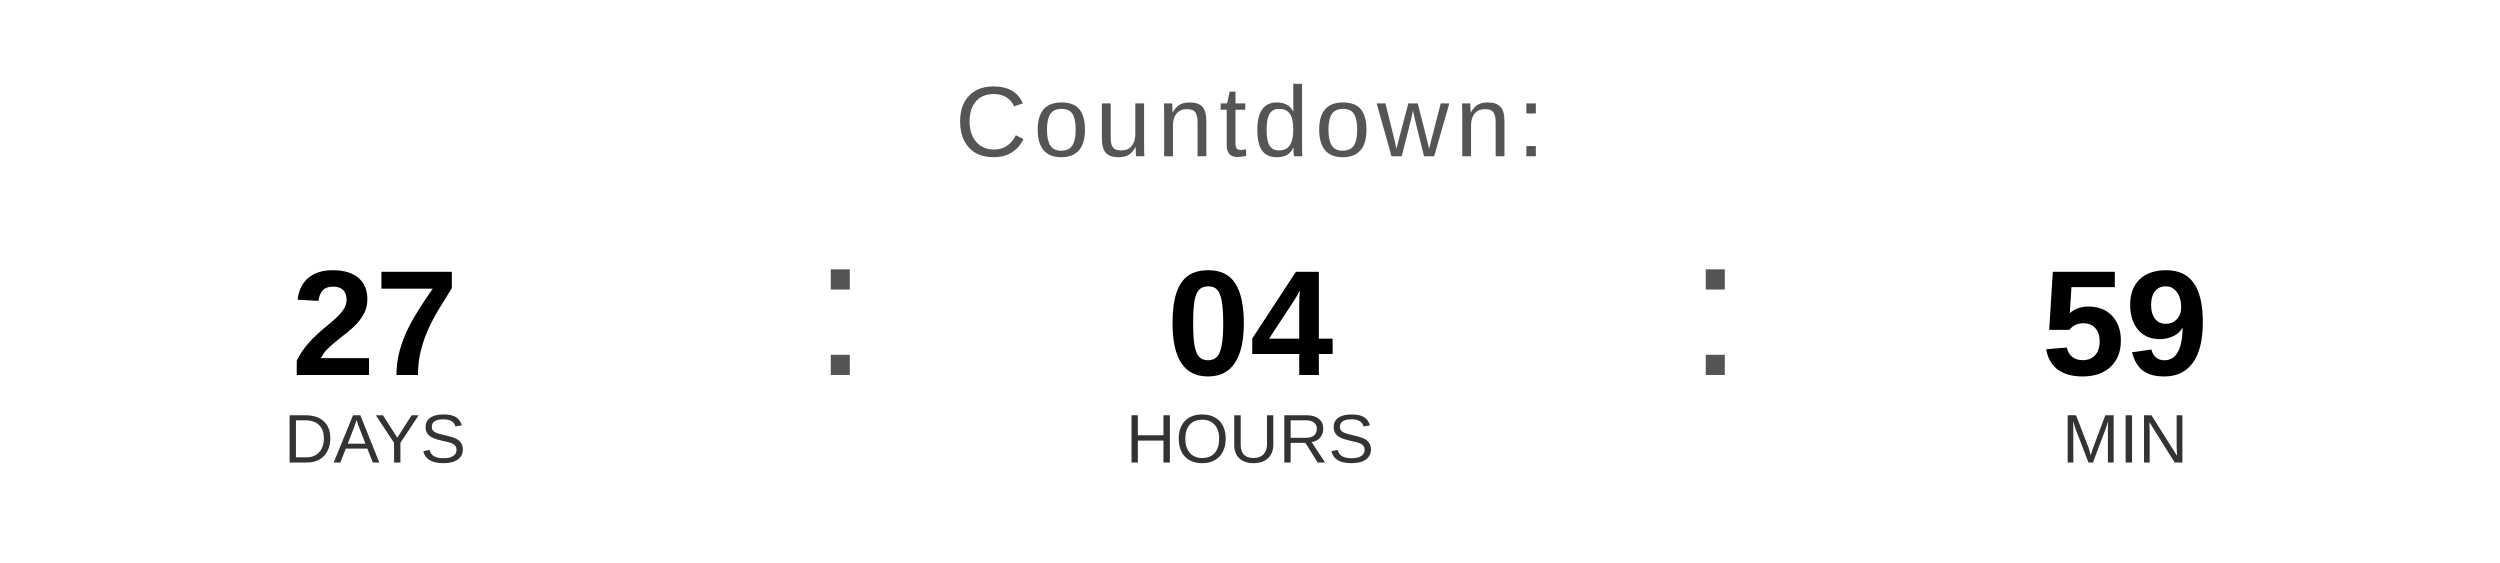
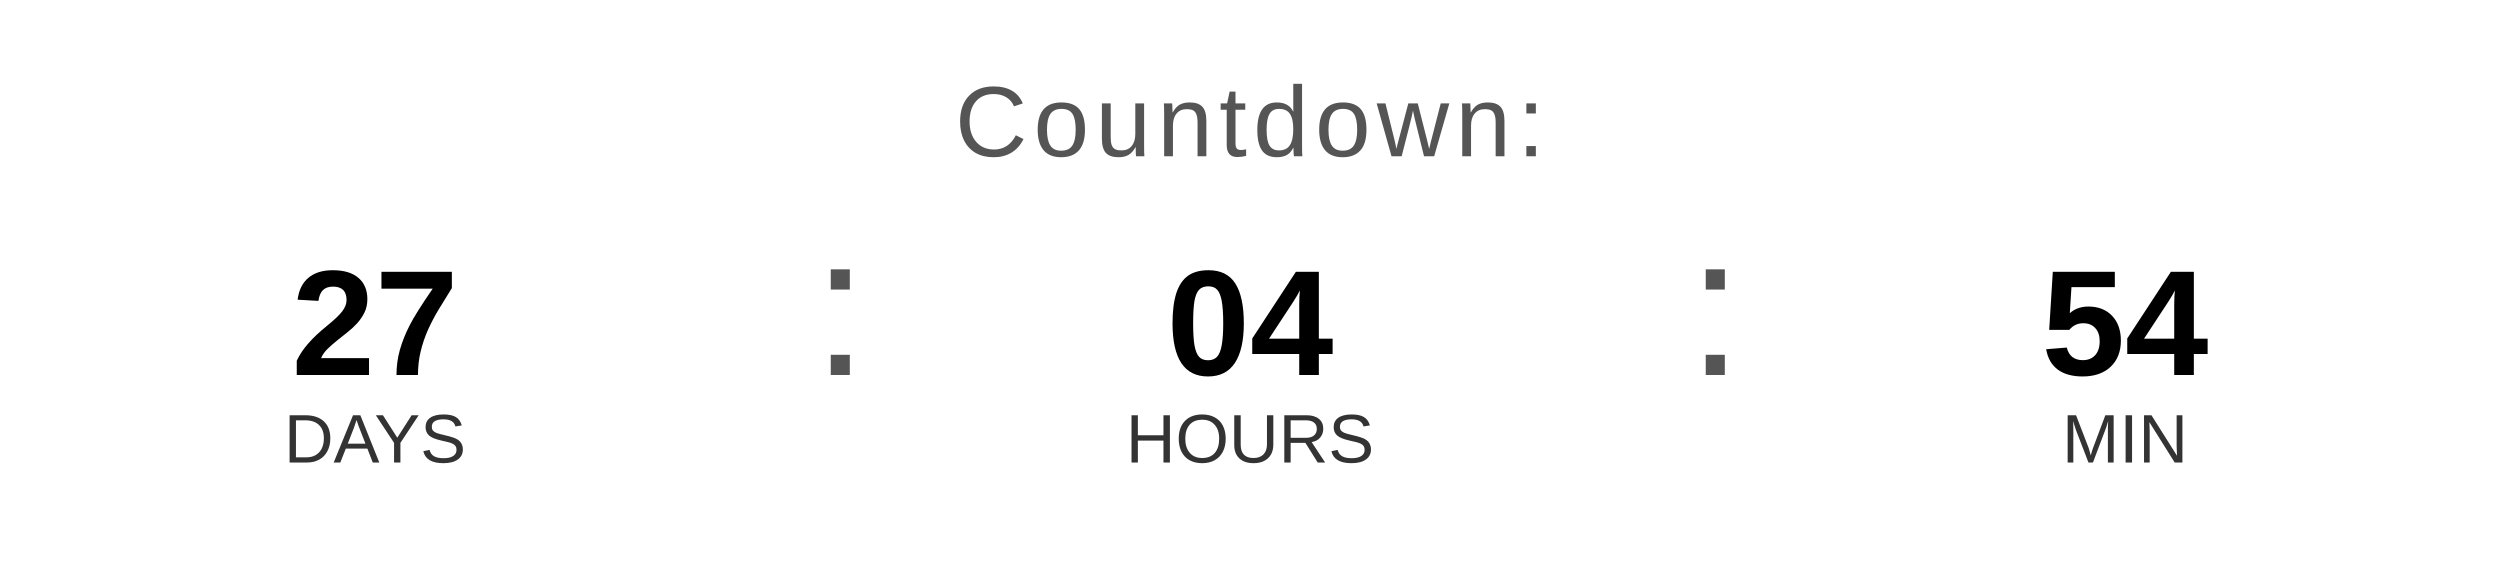
<svg xmlns="http://www.w3.org/2000/svg" width="400" height="90" viewBox="0 0 400 90">
  <text x="200" y="25" font-family="Arial, Helvetica, sans-serif" font-size="16" fill="#555555" text-anchor="middle" letter-spacing="1">
    Countdown:
  </text>
  <text x="60" y="60" font-family="Arial, Helvetica, sans-serif" font-size="24" font-weight="bold" fill="#000000" text-anchor="middle">27</text>
  <text x="60" y="74" font-family="Arial, Helvetica, sans-serif" font-size="11" fill="#333333" text-anchor="middle">DAYS</text>
  <text x="130" y="60" font-family="Arial, sans-serif" font-size="32" fill="#555555">:</text>
  <text x="200" y="60" font-family="Arial, Helvetica, sans-serif" font-size="24" font-weight="bold" fill="#000000" text-anchor="middle">04</text>
  <text x="200" y="74" font-family="Arial, Helvetica, sans-serif" font-size="11" fill="#333333" text-anchor="middle">HOURS</text>
  <text x="270" y="60" font-family="Arial, sans-serif" font-size="32" fill="#555555">:</text>
-   <text x="340" y="60" font-family="Arial, Helvetica, sans-serif" font-size="24" font-weight="bold" fill="#000000" text-anchor="middle">59</text>
+   <text x="340" y="60" font-family="Arial, Helvetica, sans-serif" font-size="24" font-weight="bold" fill="#000000" text-anchor="middle">54</text>
  <text x="340" y="74" font-family="Arial, Helvetica, sans-serif" font-size="11" fill="#333333" text-anchor="middle">MIN</text>
</svg>
